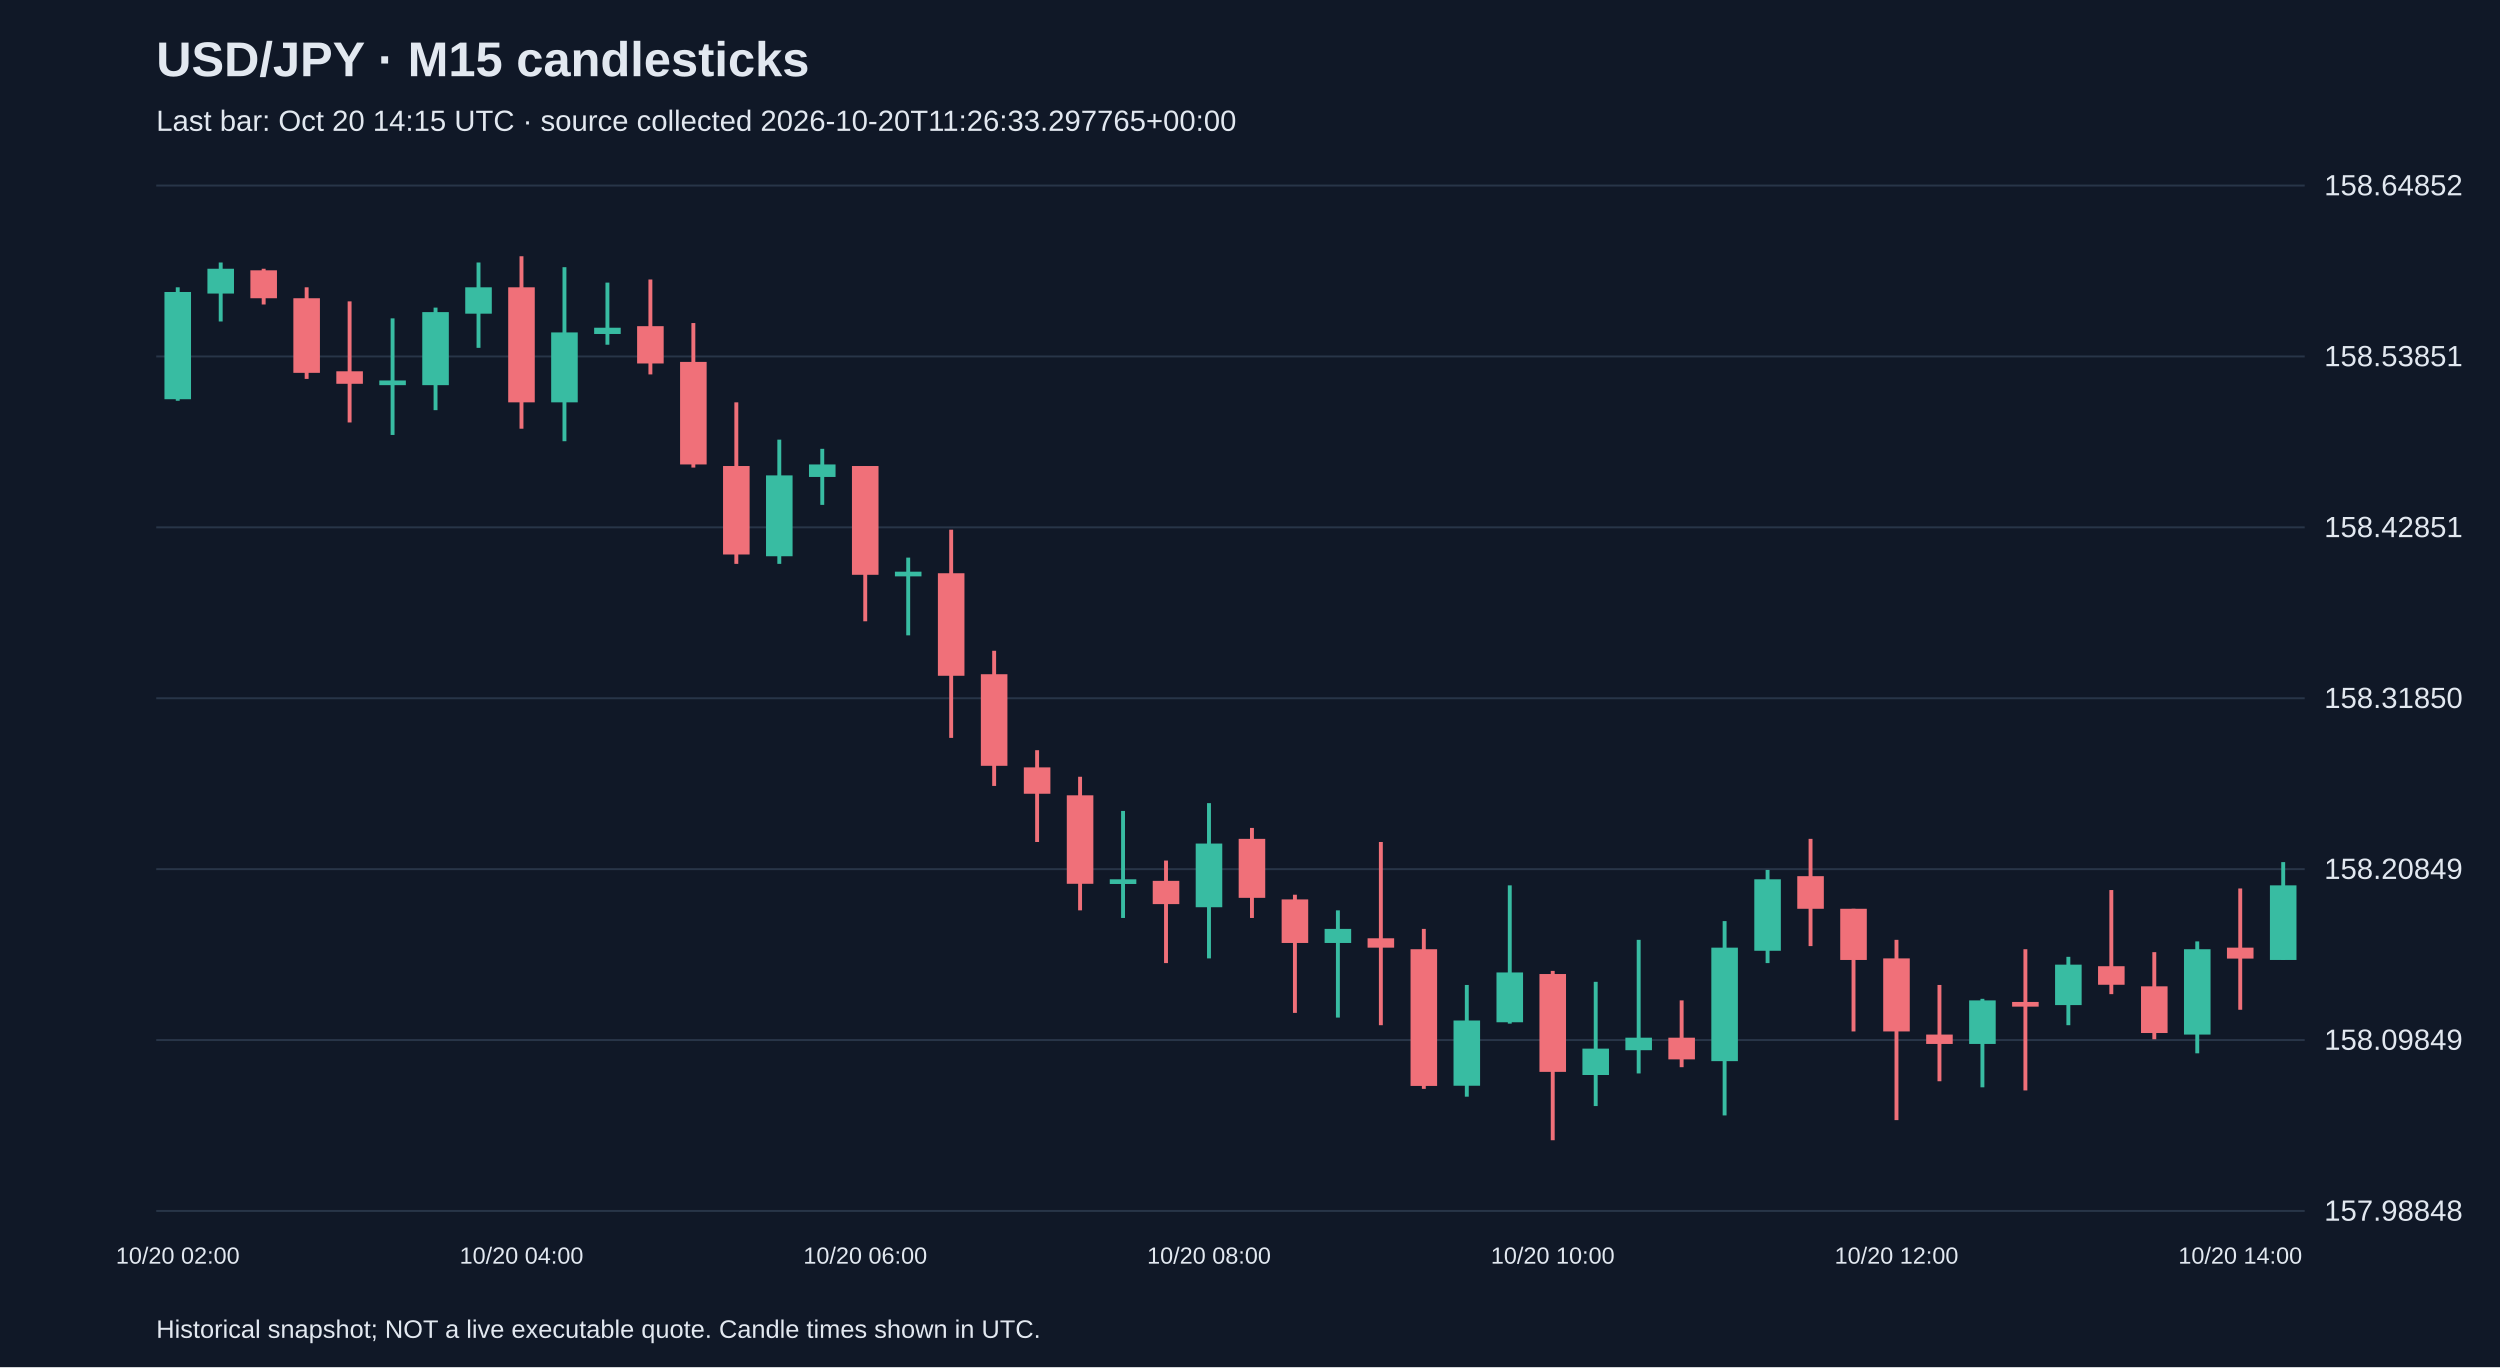
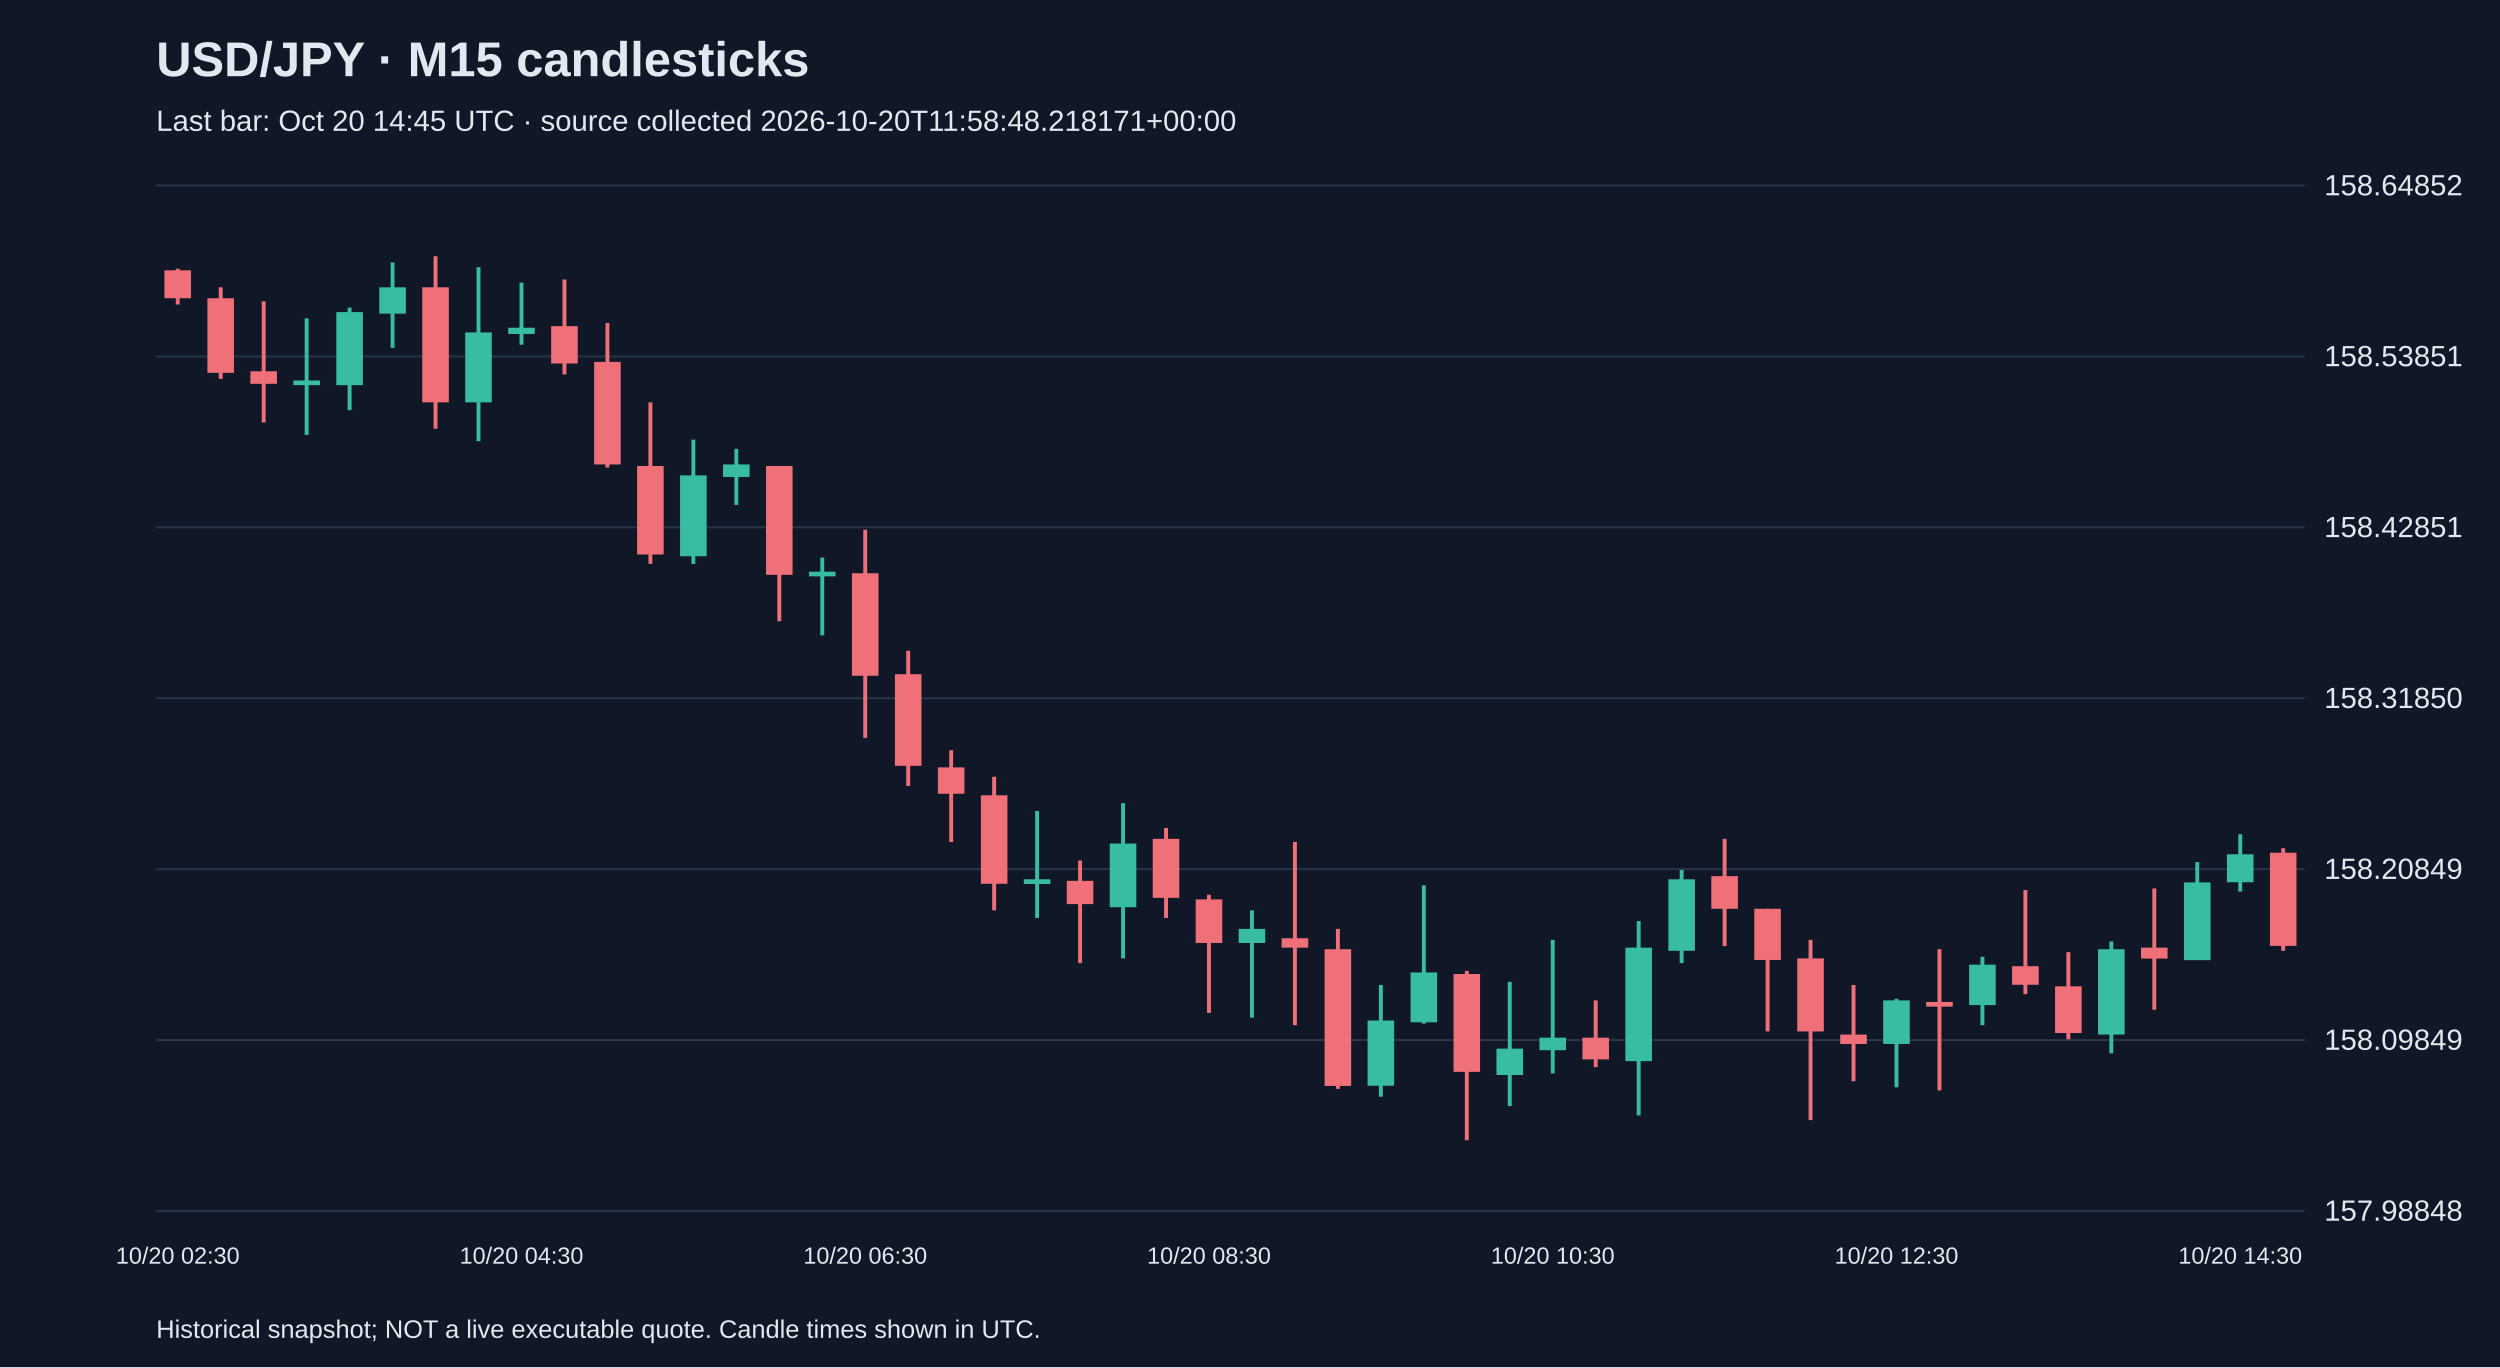
<svg xmlns="http://www.w3.org/2000/svg" viewBox="0 0 1280 700">
  <rect width="100%" height="100%" fill="#101827" />
  <style>text{font-family:Arial,sans-serif;fill:#e2e8f0}</style>
  <text x="80" y="39" font-size="25" font-weight="bold">USD/JPY · M15 candlesticks</text>
-   <text x="80" y="67" font-size="15" fill="#a6b1c5">Last bar: Oct 20 14:15 UTC · source collected 2026-10-20T11:26:33.297765+00:00</text>
+   <text x="80" y="67" font-size="15" fill="#a6b1c5">Last bar: Oct 20 14:45 UTC · source collected 2026-10-20T11:58:48.218171+00:00</text>
  <line x1="80" y1="620.0" x2="1180" y2="620.0" stroke="#283548" />
  <text x="1190" y="625.0" font-size="15">157.98848</text>
  <line x1="80" y1="532.5" x2="1180" y2="532.5" stroke="#283548" />
  <text x="1190" y="537.5" font-size="15">158.09849</text>
  <line x1="80" y1="445.0" x2="1180" y2="445.0" stroke="#283548" />
  <text x="1190" y="450.0" font-size="15">158.20849</text>
  <line x1="80" y1="357.5" x2="1180" y2="357.5" stroke="#283548" />
  <text x="1190" y="362.5" font-size="15">158.31850</text>
  <line x1="80" y1="270.0" x2="1180" y2="270.0" stroke="#283548" />
  <text x="1190" y="275.0" font-size="15">158.42851</text>
  <line x1="80" y1="182.5" x2="1180" y2="182.5" stroke="#283548" />
  <text x="1190" y="187.5" font-size="15">158.53851</text>
  <line x1="80" y1="95.0" x2="1180" y2="95.0" stroke="#283548" />
  <text x="1190" y="100.0" font-size="15">158.64852</text>
-   <line x1="91.0" y1="147.1" x2="91.0" y2="205.2" stroke="#38bca2" stroke-width="2" />
-   <rect x="84.2" y="149.5" width="13.6" height="54.9" fill="#38bca2" />
-   <text x="91.0" y="647" text-anchor="middle" font-size="12">10/20 02:00</text>
-   <line x1="113.0" y1="134.4" x2="113.0" y2="164.6" stroke="#38bca2" stroke-width="2" />
-   <rect x="106.2" y="137.6" width="13.6" height="12.7" fill="#38bca2" />
-   <line x1="135.0" y1="137.6" x2="135.0" y2="155.9" stroke="#f07079" stroke-width="2" />
-   <rect x="128.2" y="138.4" width="13.6" height="14.3" fill="#f07079" />
-   <line x1="157.0" y1="147.1" x2="157.0" y2="194.0" stroke="#f07079" stroke-width="2" />
-   <rect x="150.2" y="152.7" width="13.6" height="38.2" fill="#f07079" />
-   <line x1="179.0" y1="154.3" x2="179.0" y2="216.3" stroke="#f07079" stroke-width="2" />
-   <rect x="172.2" y="190.1" width="13.6" height="6.4" fill="#f07079" />
-   <line x1="201.0" y1="163.0" x2="201.0" y2="222.7" stroke="#38bca2" stroke-width="2" />
-   <rect x="194.2" y="194.8" width="13.6" height="2.4" fill="#38bca2" />
-   <line x1="223.0" y1="157.5" x2="223.0" y2="210.0" stroke="#38bca2" stroke-width="2" />
-   <rect x="216.2" y="159.8" width="13.6" height="37.4" fill="#38bca2" />
-   <line x1="245.0" y1="134.4" x2="245.0" y2="178.1" stroke="#38bca2" stroke-width="2" />
-   <rect x="238.2" y="147.1" width="13.6" height="13.5" fill="#38bca2" />
-   <line x1="267.0" y1="131.2" x2="267.0" y2="219.5" stroke="#f07079" stroke-width="2" />
-   <rect x="260.2" y="147.1" width="13.6" height="58.9" fill="#f07079" />
-   <text x="267.0" y="647" text-anchor="middle" font-size="12">10/20 04:00</text>
-   <line x1="289.0" y1="136.8" x2="289.0" y2="225.9" stroke="#38bca2" stroke-width="2" />
-   <rect x="282.2" y="170.2" width="13.6" height="35.8" fill="#38bca2" />
-   <line x1="311.0" y1="144.7" x2="311.0" y2="176.5" stroke="#38bca2" stroke-width="2" />
-   <rect x="304.2" y="167.8" width="13.6" height="3.2" fill="#38bca2" />
-   <line x1="333.0" y1="143.1" x2="333.0" y2="191.7" stroke="#f07079" stroke-width="2" />
-   <rect x="326.2" y="167.0" width="13.6" height="19.1" fill="#f07079" />
-   <line x1="355.0" y1="165.4" x2="355.0" y2="239.4" stroke="#f07079" stroke-width="2" />
-   <rect x="348.2" y="185.3" width="13.6" height="52.5" fill="#f07079" />
-   <line x1="377.0" y1="206.0" x2="377.0" y2="288.7" stroke="#f07079" stroke-width="2" />
-   <rect x="370.2" y="238.6" width="13.6" height="45.3" fill="#f07079" />
-   <line x1="399.0" y1="225.1" x2="399.0" y2="288.7" stroke="#38bca2" stroke-width="2" />
-   <rect x="392.2" y="243.4" width="13.6" height="41.4" fill="#38bca2" />
-   <line x1="421.0" y1="229.8" x2="421.0" y2="258.5" stroke="#38bca2" stroke-width="2" />
-   <rect x="414.2" y="237.8" width="13.6" height="6.4" fill="#38bca2" />
-   <line x1="443.0" y1="238.6" x2="443.0" y2="318.1" stroke="#f07079" stroke-width="2" />
-   <rect x="436.2" y="238.6" width="13.6" height="55.7" fill="#f07079" />
-   <text x="443.0" y="647" text-anchor="middle" font-size="12">10/20 06:00</text>
-   <line x1="465.0" y1="285.5" x2="465.0" y2="325.3" stroke="#38bca2" stroke-width="2" />
-   <rect x="458.2" y="292.7" width="13.6" height="2.4" fill="#38bca2" />
-   <line x1="487.0" y1="271.2" x2="487.0" y2="377.8" stroke="#f07079" stroke-width="2" />
-   <rect x="480.2" y="293.5" width="13.6" height="52.5" fill="#f07079" />
-   <line x1="509.0" y1="333.2" x2="509.0" y2="402.4" stroke="#f07079" stroke-width="2" />
-   <rect x="502.2" y="345.2" width="13.6" height="46.9" fill="#f07079" />
-   <line x1="531.0" y1="384.1" x2="531.0" y2="431.1" stroke="#f07079" stroke-width="2" />
-   <rect x="524.2" y="392.9" width="13.6" height="13.5" fill="#f07079" />
-   <line x1="553.0" y1="397.7" x2="553.0" y2="466.1" stroke="#f07079" stroke-width="2" />
-   <rect x="546.2" y="407.2" width="13.6" height="45.3" fill="#f07079" />
-   <line x1="575.0" y1="415.2" x2="575.0" y2="470.0" stroke="#38bca2" stroke-width="2" />
-   <rect x="568.2" y="450.2" width="13.6" height="2.4" fill="#38bca2" />
-   <line x1="597.0" y1="440.6" x2="597.0" y2="493.1" stroke="#f07079" stroke-width="2" />
-   <rect x="590.2" y="451.0" width="13.6" height="11.9" fill="#f07079" />
-   <line x1="619.0" y1="411.2" x2="619.0" y2="490.7" stroke="#38bca2" stroke-width="2" />
-   <rect x="612.2" y="431.9" width="13.6" height="32.6" fill="#38bca2" />
-   <text x="619.0" y="647" text-anchor="middle" font-size="12">10/20 08:00</text>
-   <line x1="641.0" y1="423.9" x2="641.0" y2="470.0" stroke="#f07079" stroke-width="2" />
-   <rect x="634.2" y="429.5" width="13.6" height="30.2" fill="#f07079" />
-   <line x1="663.0" y1="458.1" x2="663.0" y2="518.6" stroke="#f07079" stroke-width="2" />
-   <rect x="656.2" y="460.5" width="13.6" height="22.3" fill="#f07079" />
-   <line x1="685.0" y1="466.1" x2="685.0" y2="521.0" stroke="#38bca2" stroke-width="2" />
-   <rect x="678.2" y="475.6" width="13.6" height="7.2" fill="#38bca2" />
-   <line x1="707.0" y1="431.1" x2="707.0" y2="524.9" stroke="#f07079" stroke-width="2" />
-   <rect x="700.2" y="480.4" width="13.6" height="4.8" fill="#f07079" />
-   <line x1="729.0" y1="475.6" x2="729.0" y2="557.5" stroke="#f07079" stroke-width="2" />
-   <rect x="722.2" y="486.0" width="13.6" height="70.0" fill="#f07079" />
-   <line x1="751.0" y1="504.3" x2="751.0" y2="561.5" stroke="#38bca2" stroke-width="2" />
-   <rect x="744.2" y="522.5" width="13.6" height="33.4" fill="#38bca2" />
-   <line x1="773.0" y1="453.3" x2="773.0" y2="524.1" stroke="#38bca2" stroke-width="2" />
-   <rect x="766.2" y="497.9" width="13.6" height="25.5" fill="#38bca2" />
-   <line x1="795.0" y1="497.1" x2="795.0" y2="583.8" stroke="#f07079" stroke-width="2" />
-   <rect x="788.2" y="498.7" width="13.6" height="50.1" fill="#f07079" />
-   <text x="795.0" y="647" text-anchor="middle" font-size="12">10/20 10:00</text>
-   <line x1="817.0" y1="502.7" x2="817.0" y2="566.3" stroke="#38bca2" stroke-width="2" />
-   <rect x="810.2" y="536.9" width="13.6" height="13.5" fill="#38bca2" />
-   <line x1="839.0" y1="481.2" x2="839.0" y2="549.6" stroke="#38bca2" stroke-width="2" />
-   <rect x="832.2" y="531.3" width="13.6" height="6.4" fill="#38bca2" />
-   <line x1="861.0" y1="512.2" x2="861.0" y2="546.4" stroke="#f07079" stroke-width="2" />
-   <rect x="854.2" y="531.3" width="13.6" height="11.1" fill="#f07079" />
-   <line x1="883.0" y1="471.6" x2="883.0" y2="571.1" stroke="#38bca2" stroke-width="2" />
-   <rect x="876.2" y="485.2" width="13.6" height="58.1" fill="#38bca2" />
-   <line x1="905.0" y1="445.4" x2="905.0" y2="493.1" stroke="#38bca2" stroke-width="2" />
-   <rect x="898.2" y="450.2" width="13.6" height="36.6" fill="#38bca2" />
-   <line x1="927.0" y1="429.5" x2="927.0" y2="484.4" stroke="#f07079" stroke-width="2" />
-   <rect x="920.2" y="448.6" width="13.6" height="16.7" fill="#f07079" />
-   <line x1="949.0" y1="465.3" x2="949.0" y2="528.1" stroke="#f07079" stroke-width="2" />
-   <rect x="942.2" y="465.3" width="13.6" height="26.2" fill="#f07079" />
-   <line x1="971.0" y1="481.2" x2="971.0" y2="573.5" stroke="#f07079" stroke-width="2" />
-   <rect x="964.2" y="490.7" width="13.6" height="37.4" fill="#f07079" />
-   <text x="971.0" y="647" text-anchor="middle" font-size="12">10/20 12:00</text>
-   <line x1="993.0" y1="504.3" x2="993.0" y2="553.6" stroke="#f07079" stroke-width="2" />
-   <rect x="986.2" y="529.7" width="13.6" height="4.8" fill="#f07079" />
-   <line x1="1015.0" y1="511.4" x2="1015.0" y2="556.7" stroke="#38bca2" stroke-width="2" />
-   <rect x="1008.2" y="512.2" width="13.6" height="22.3" fill="#38bca2" />
-   <line x1="1037.0" y1="486.0" x2="1037.0" y2="558.3" stroke="#f07079" stroke-width="2" />
-   <rect x="1030.2" y="513.0" width="13.6" height="2.4" fill="#f07079" />
-   <line x1="1059.0" y1="489.9" x2="1059.0" y2="524.9" stroke="#38bca2" stroke-width="2" />
-   <rect x="1052.2" y="493.9" width="13.6" height="20.7" fill="#38bca2" />
-   <line x1="1081.0" y1="455.7" x2="1081.0" y2="509.0" stroke="#f07079" stroke-width="2" />
-   <rect x="1074.2" y="494.7" width="13.6" height="9.5" fill="#f07079" />
-   <line x1="1103.0" y1="487.5" x2="1103.0" y2="532.1" stroke="#f07079" stroke-width="2" />
-   <rect x="1096.2" y="505.0" width="13.6" height="23.9" fill="#f07079" />
-   <line x1="1125.0" y1="482.0" x2="1125.0" y2="539.3" stroke="#38bca2" stroke-width="2" />
-   <rect x="1118.2" y="486.0" width="13.6" height="43.7" fill="#38bca2" />
-   <line x1="1147.0" y1="454.9" x2="1147.0" y2="517.0" stroke="#f07079" stroke-width="2" />
-   <rect x="1140.2" y="485.2" width="13.6" height="5.6" fill="#f07079" />
-   <text x="1147.0" y="647" text-anchor="middle" font-size="12">10/20 14:00</text>
-   <line x1="1169.0" y1="441.4" x2="1169.0" y2="491.5" stroke="#38bca2" stroke-width="2" />
-   <rect x="1162.2" y="453.3" width="13.6" height="38.2" fill="#38bca2" />
+   <line x1="91.0" y1="137.6" x2="91.0" y2="155.9" stroke="#f07079" stroke-width="2" />
+   <rect x="84.2" y="138.4" width="13.6" height="14.3" fill="#f07079" />
+   <text x="91.0" y="647" text-anchor="middle" font-size="12">10/20 02:30</text>
+   <line x1="113.0" y1="147.1" x2="113.0" y2="194.0" stroke="#f07079" stroke-width="2" />
+   <rect x="106.2" y="152.7" width="13.6" height="38.2" fill="#f07079" />
+   <line x1="135.0" y1="154.3" x2="135.0" y2="216.3" stroke="#f07079" stroke-width="2" />
+   <rect x="128.2" y="190.1" width="13.6" height="6.4" fill="#f07079" />
+   <line x1="157.0" y1="163.0" x2="157.0" y2="222.7" stroke="#38bca2" stroke-width="2" />
+   <rect x="150.2" y="194.8" width="13.6" height="2.4" fill="#38bca2" />
+   <line x1="179.0" y1="157.5" x2="179.0" y2="210.0" stroke="#38bca2" stroke-width="2" />
+   <rect x="172.2" y="159.8" width="13.6" height="37.4" fill="#38bca2" />
+   <line x1="201.0" y1="134.4" x2="201.0" y2="178.1" stroke="#38bca2" stroke-width="2" />
+   <rect x="194.2" y="147.1" width="13.6" height="13.5" fill="#38bca2" />
+   <line x1="223.0" y1="131.2" x2="223.0" y2="219.5" stroke="#f07079" stroke-width="2" />
+   <rect x="216.2" y="147.1" width="13.6" height="58.9" fill="#f07079" />
+   <line x1="245.0" y1="136.8" x2="245.0" y2="225.9" stroke="#38bca2" stroke-width="2" />
+   <rect x="238.2" y="170.2" width="13.6" height="35.8" fill="#38bca2" />
+   <line x1="267.0" y1="144.7" x2="267.0" y2="176.5" stroke="#38bca2" stroke-width="2" />
+   <rect x="260.2" y="167.8" width="13.6" height="3.2" fill="#38bca2" />
+   <text x="267.0" y="647" text-anchor="middle" font-size="12">10/20 04:30</text>
+   <line x1="289.0" y1="143.1" x2="289.0" y2="191.7" stroke="#f07079" stroke-width="2" />
+   <rect x="282.2" y="167.0" width="13.6" height="19.1" fill="#f07079" />
+   <line x1="311.0" y1="165.4" x2="311.0" y2="239.4" stroke="#f07079" stroke-width="2" />
+   <rect x="304.2" y="185.3" width="13.6" height="52.5" fill="#f07079" />
+   <line x1="333.0" y1="206.0" x2="333.0" y2="288.7" stroke="#f07079" stroke-width="2" />
+   <rect x="326.2" y="238.6" width="13.6" height="45.3" fill="#f07079" />
+   <line x1="355.0" y1="225.1" x2="355.0" y2="288.7" stroke="#38bca2" stroke-width="2" />
+   <rect x="348.2" y="243.4" width="13.6" height="41.4" fill="#38bca2" />
+   <line x1="377.0" y1="229.8" x2="377.0" y2="258.5" stroke="#38bca2" stroke-width="2" />
+   <rect x="370.2" y="237.8" width="13.6" height="6.4" fill="#38bca2" />
+   <line x1="399.0" y1="238.6" x2="399.0" y2="318.1" stroke="#f07079" stroke-width="2" />
+   <rect x="392.2" y="238.6" width="13.6" height="55.7" fill="#f07079" />
+   <line x1="421.0" y1="285.5" x2="421.0" y2="325.3" stroke="#38bca2" stroke-width="2" />
+   <rect x="414.2" y="292.7" width="13.6" height="2.4" fill="#38bca2" />
+   <line x1="443.0" y1="271.2" x2="443.0" y2="377.8" stroke="#f07079" stroke-width="2" />
+   <rect x="436.2" y="293.5" width="13.6" height="52.5" fill="#f07079" />
+   <text x="443.0" y="647" text-anchor="middle" font-size="12">10/20 06:30</text>
+   <line x1="465.0" y1="333.2" x2="465.0" y2="402.4" stroke="#f07079" stroke-width="2" />
+   <rect x="458.2" y="345.2" width="13.6" height="46.9" fill="#f07079" />
+   <line x1="487.0" y1="384.1" x2="487.0" y2="431.1" stroke="#f07079" stroke-width="2" />
+   <rect x="480.2" y="392.9" width="13.6" height="13.5" fill="#f07079" />
+   <line x1="509.0" y1="397.7" x2="509.0" y2="466.1" stroke="#f07079" stroke-width="2" />
+   <rect x="502.2" y="407.2" width="13.6" height="45.3" fill="#f07079" />
+   <line x1="531.0" y1="415.2" x2="531.0" y2="470.0" stroke="#38bca2" stroke-width="2" />
+   <rect x="524.2" y="450.2" width="13.6" height="2.4" fill="#38bca2" />
+   <line x1="553.0" y1="440.6" x2="553.0" y2="493.1" stroke="#f07079" stroke-width="2" />
+   <rect x="546.2" y="451.0" width="13.6" height="11.9" fill="#f07079" />
+   <line x1="575.0" y1="411.2" x2="575.0" y2="490.7" stroke="#38bca2" stroke-width="2" />
+   <rect x="568.2" y="431.9" width="13.6" height="32.6" fill="#38bca2" />
+   <line x1="597.0" y1="423.9" x2="597.0" y2="470.0" stroke="#f07079" stroke-width="2" />
+   <rect x="590.2" y="429.5" width="13.6" height="30.2" fill="#f07079" />
+   <line x1="619.0" y1="458.1" x2="619.0" y2="518.6" stroke="#f07079" stroke-width="2" />
+   <rect x="612.2" y="460.5" width="13.6" height="22.3" fill="#f07079" />
+   <text x="619.0" y="647" text-anchor="middle" font-size="12">10/20 08:30</text>
+   <line x1="641.0" y1="466.1" x2="641.0" y2="521.0" stroke="#38bca2" stroke-width="2" />
+   <rect x="634.2" y="475.6" width="13.6" height="7.2" fill="#38bca2" />
+   <line x1="663.0" y1="431.1" x2="663.0" y2="524.9" stroke="#f07079" stroke-width="2" />
+   <rect x="656.2" y="480.4" width="13.6" height="4.8" fill="#f07079" />
+   <line x1="685.0" y1="475.6" x2="685.0" y2="557.5" stroke="#f07079" stroke-width="2" />
+   <rect x="678.2" y="486.0" width="13.6" height="70.0" fill="#f07079" />
+   <line x1="707.0" y1="504.3" x2="707.0" y2="561.5" stroke="#38bca2" stroke-width="2" />
+   <rect x="700.2" y="522.5" width="13.6" height="33.4" fill="#38bca2" />
+   <line x1="729.0" y1="453.3" x2="729.0" y2="524.1" stroke="#38bca2" stroke-width="2" />
+   <rect x="722.2" y="497.9" width="13.6" height="25.5" fill="#38bca2" />
+   <line x1="751.0" y1="497.1" x2="751.0" y2="583.8" stroke="#f07079" stroke-width="2" />
+   <rect x="744.2" y="498.7" width="13.6" height="50.1" fill="#f07079" />
+   <line x1="773.0" y1="502.7" x2="773.0" y2="566.3" stroke="#38bca2" stroke-width="2" />
+   <rect x="766.2" y="536.9" width="13.6" height="13.5" fill="#38bca2" />
+   <line x1="795.0" y1="481.2" x2="795.0" y2="549.6" stroke="#38bca2" stroke-width="2" />
+   <rect x="788.2" y="531.3" width="13.6" height="6.4" fill="#38bca2" />
+   <text x="795.0" y="647" text-anchor="middle" font-size="12">10/20 10:30</text>
+   <line x1="817.0" y1="512.2" x2="817.0" y2="546.4" stroke="#f07079" stroke-width="2" />
+   <rect x="810.2" y="531.3" width="13.6" height="11.1" fill="#f07079" />
+   <line x1="839.0" y1="471.6" x2="839.0" y2="571.1" stroke="#38bca2" stroke-width="2" />
+   <rect x="832.2" y="485.2" width="13.6" height="58.1" fill="#38bca2" />
+   <line x1="861.0" y1="445.4" x2="861.0" y2="493.1" stroke="#38bca2" stroke-width="2" />
+   <rect x="854.2" y="450.2" width="13.6" height="36.6" fill="#38bca2" />
+   <line x1="883.0" y1="429.5" x2="883.0" y2="484.4" stroke="#f07079" stroke-width="2" />
+   <rect x="876.2" y="448.6" width="13.6" height="16.7" fill="#f07079" />
+   <line x1="905.0" y1="465.3" x2="905.0" y2="528.1" stroke="#f07079" stroke-width="2" />
+   <rect x="898.2" y="465.3" width="13.6" height="26.2" fill="#f07079" />
+   <line x1="927.0" y1="481.2" x2="927.0" y2="573.5" stroke="#f07079" stroke-width="2" />
+   <rect x="920.2" y="490.7" width="13.6" height="37.4" fill="#f07079" />
+   <line x1="949.0" y1="504.3" x2="949.0" y2="553.6" stroke="#f07079" stroke-width="2" />
+   <rect x="942.2" y="529.7" width="13.6" height="4.8" fill="#f07079" />
+   <line x1="971.0" y1="511.4" x2="971.0" y2="556.7" stroke="#38bca2" stroke-width="2" />
+   <rect x="964.2" y="512.2" width="13.6" height="22.3" fill="#38bca2" />
+   <text x="971.0" y="647" text-anchor="middle" font-size="12">10/20 12:30</text>
+   <line x1="993.0" y1="486.0" x2="993.0" y2="558.3" stroke="#f07079" stroke-width="2" />
+   <rect x="986.2" y="513.0" width="13.6" height="2.4" fill="#f07079" />
+   <line x1="1015.0" y1="489.9" x2="1015.0" y2="524.9" stroke="#38bca2" stroke-width="2" />
+   <rect x="1008.2" y="493.9" width="13.6" height="20.7" fill="#38bca2" />
+   <line x1="1037.0" y1="455.7" x2="1037.0" y2="509.0" stroke="#f07079" stroke-width="2" />
+   <rect x="1030.2" y="494.7" width="13.6" height="9.5" fill="#f07079" />
+   <line x1="1059.0" y1="487.5" x2="1059.0" y2="532.1" stroke="#f07079" stroke-width="2" />
+   <rect x="1052.2" y="505.0" width="13.6" height="23.9" fill="#f07079" />
+   <line x1="1081.0" y1="482.0" x2="1081.0" y2="539.3" stroke="#38bca2" stroke-width="2" />
+   <rect x="1074.2" y="486.0" width="13.6" height="43.7" fill="#38bca2" />
+   <line x1="1103.0" y1="454.9" x2="1103.0" y2="517.0" stroke="#f07079" stroke-width="2" />
+   <rect x="1096.2" y="485.2" width="13.6" height="5.6" fill="#f07079" />
+   <line x1="1125.0" y1="441.4" x2="1125.0" y2="491.5" stroke="#38bca2" stroke-width="2" />
+   <rect x="1118.2" y="451.8" width="13.6" height="39.8" fill="#38bca2" />
+   <line x1="1147.0" y1="427.1" x2="1147.0" y2="456.5" stroke="#38bca2" stroke-width="2" />
+   <rect x="1140.2" y="437.4" width="13.6" height="14.3" fill="#38bca2" />
+   <text x="1147.0" y="647" text-anchor="middle" font-size="12">10/20 14:30</text>
+   <line x1="1169.0" y1="434.3" x2="1169.0" y2="486.8" stroke="#f07079" stroke-width="2" />
+   <rect x="1162.2" y="436.6" width="13.6" height="47.7" fill="#f07079" />
  <text x="80" y="685" font-size="13">Historical snapshot; NOT a live executable quote. Candle times shown in UTC.</text>
</svg>
